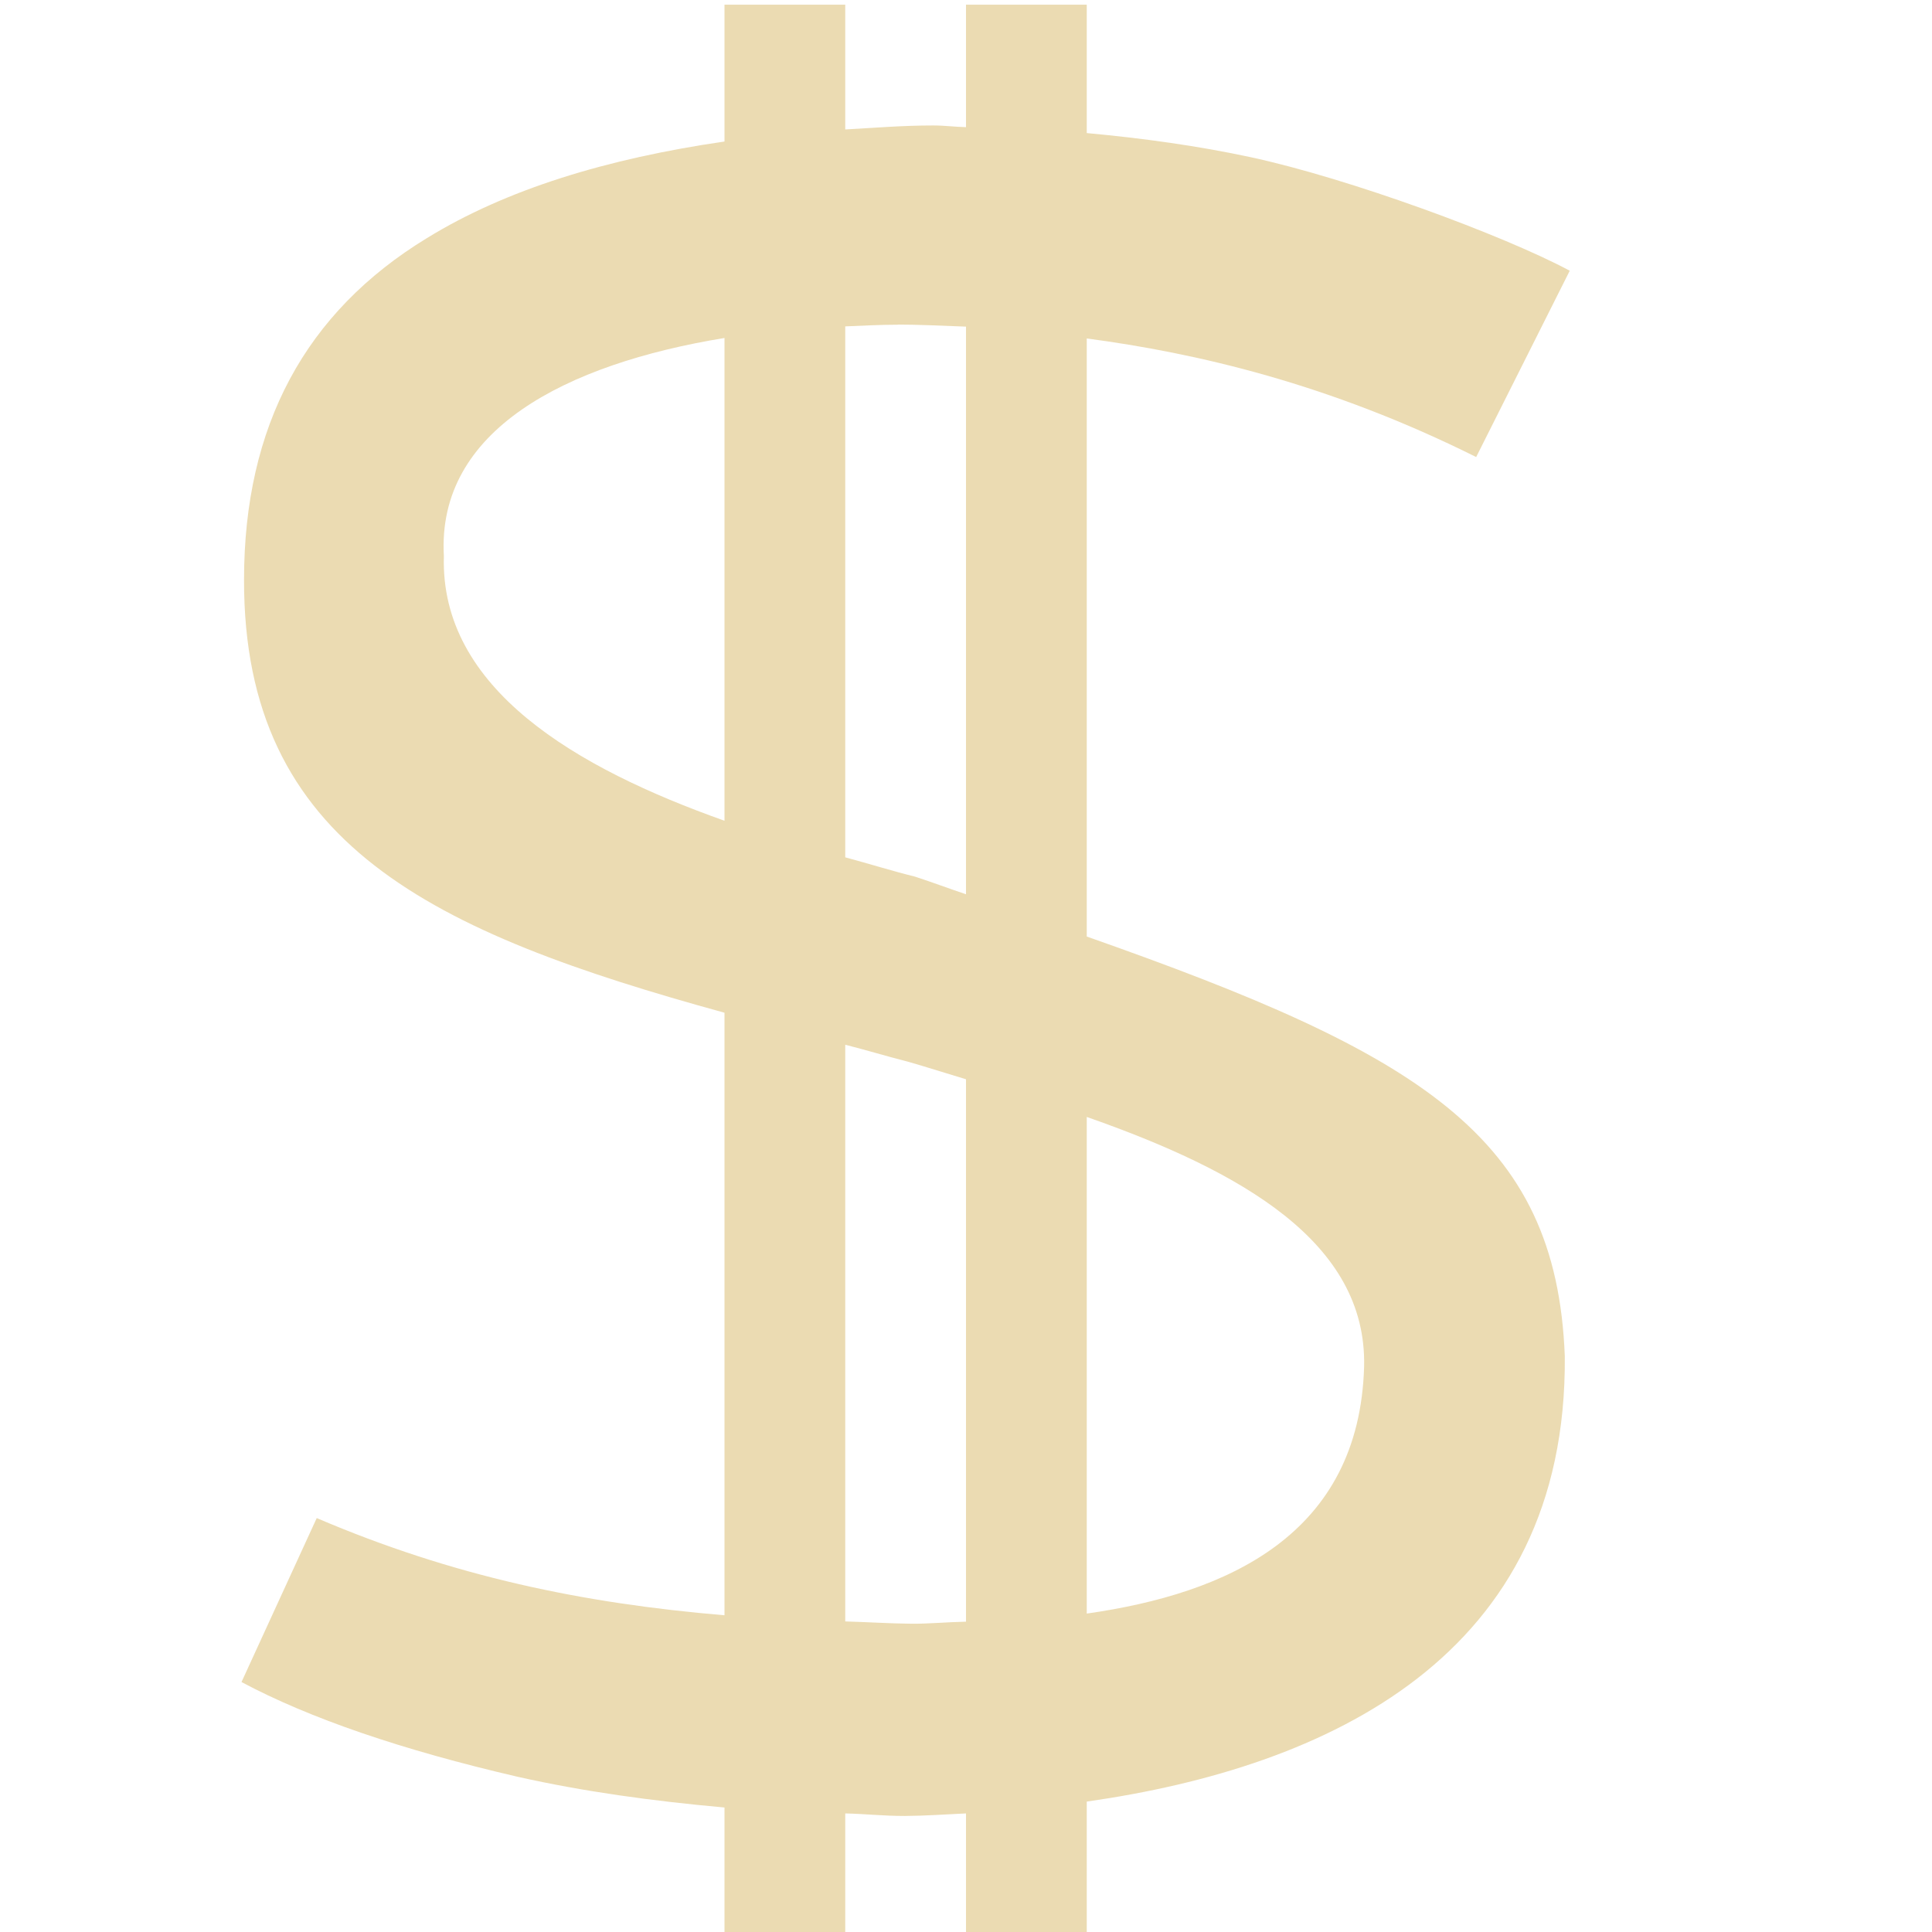
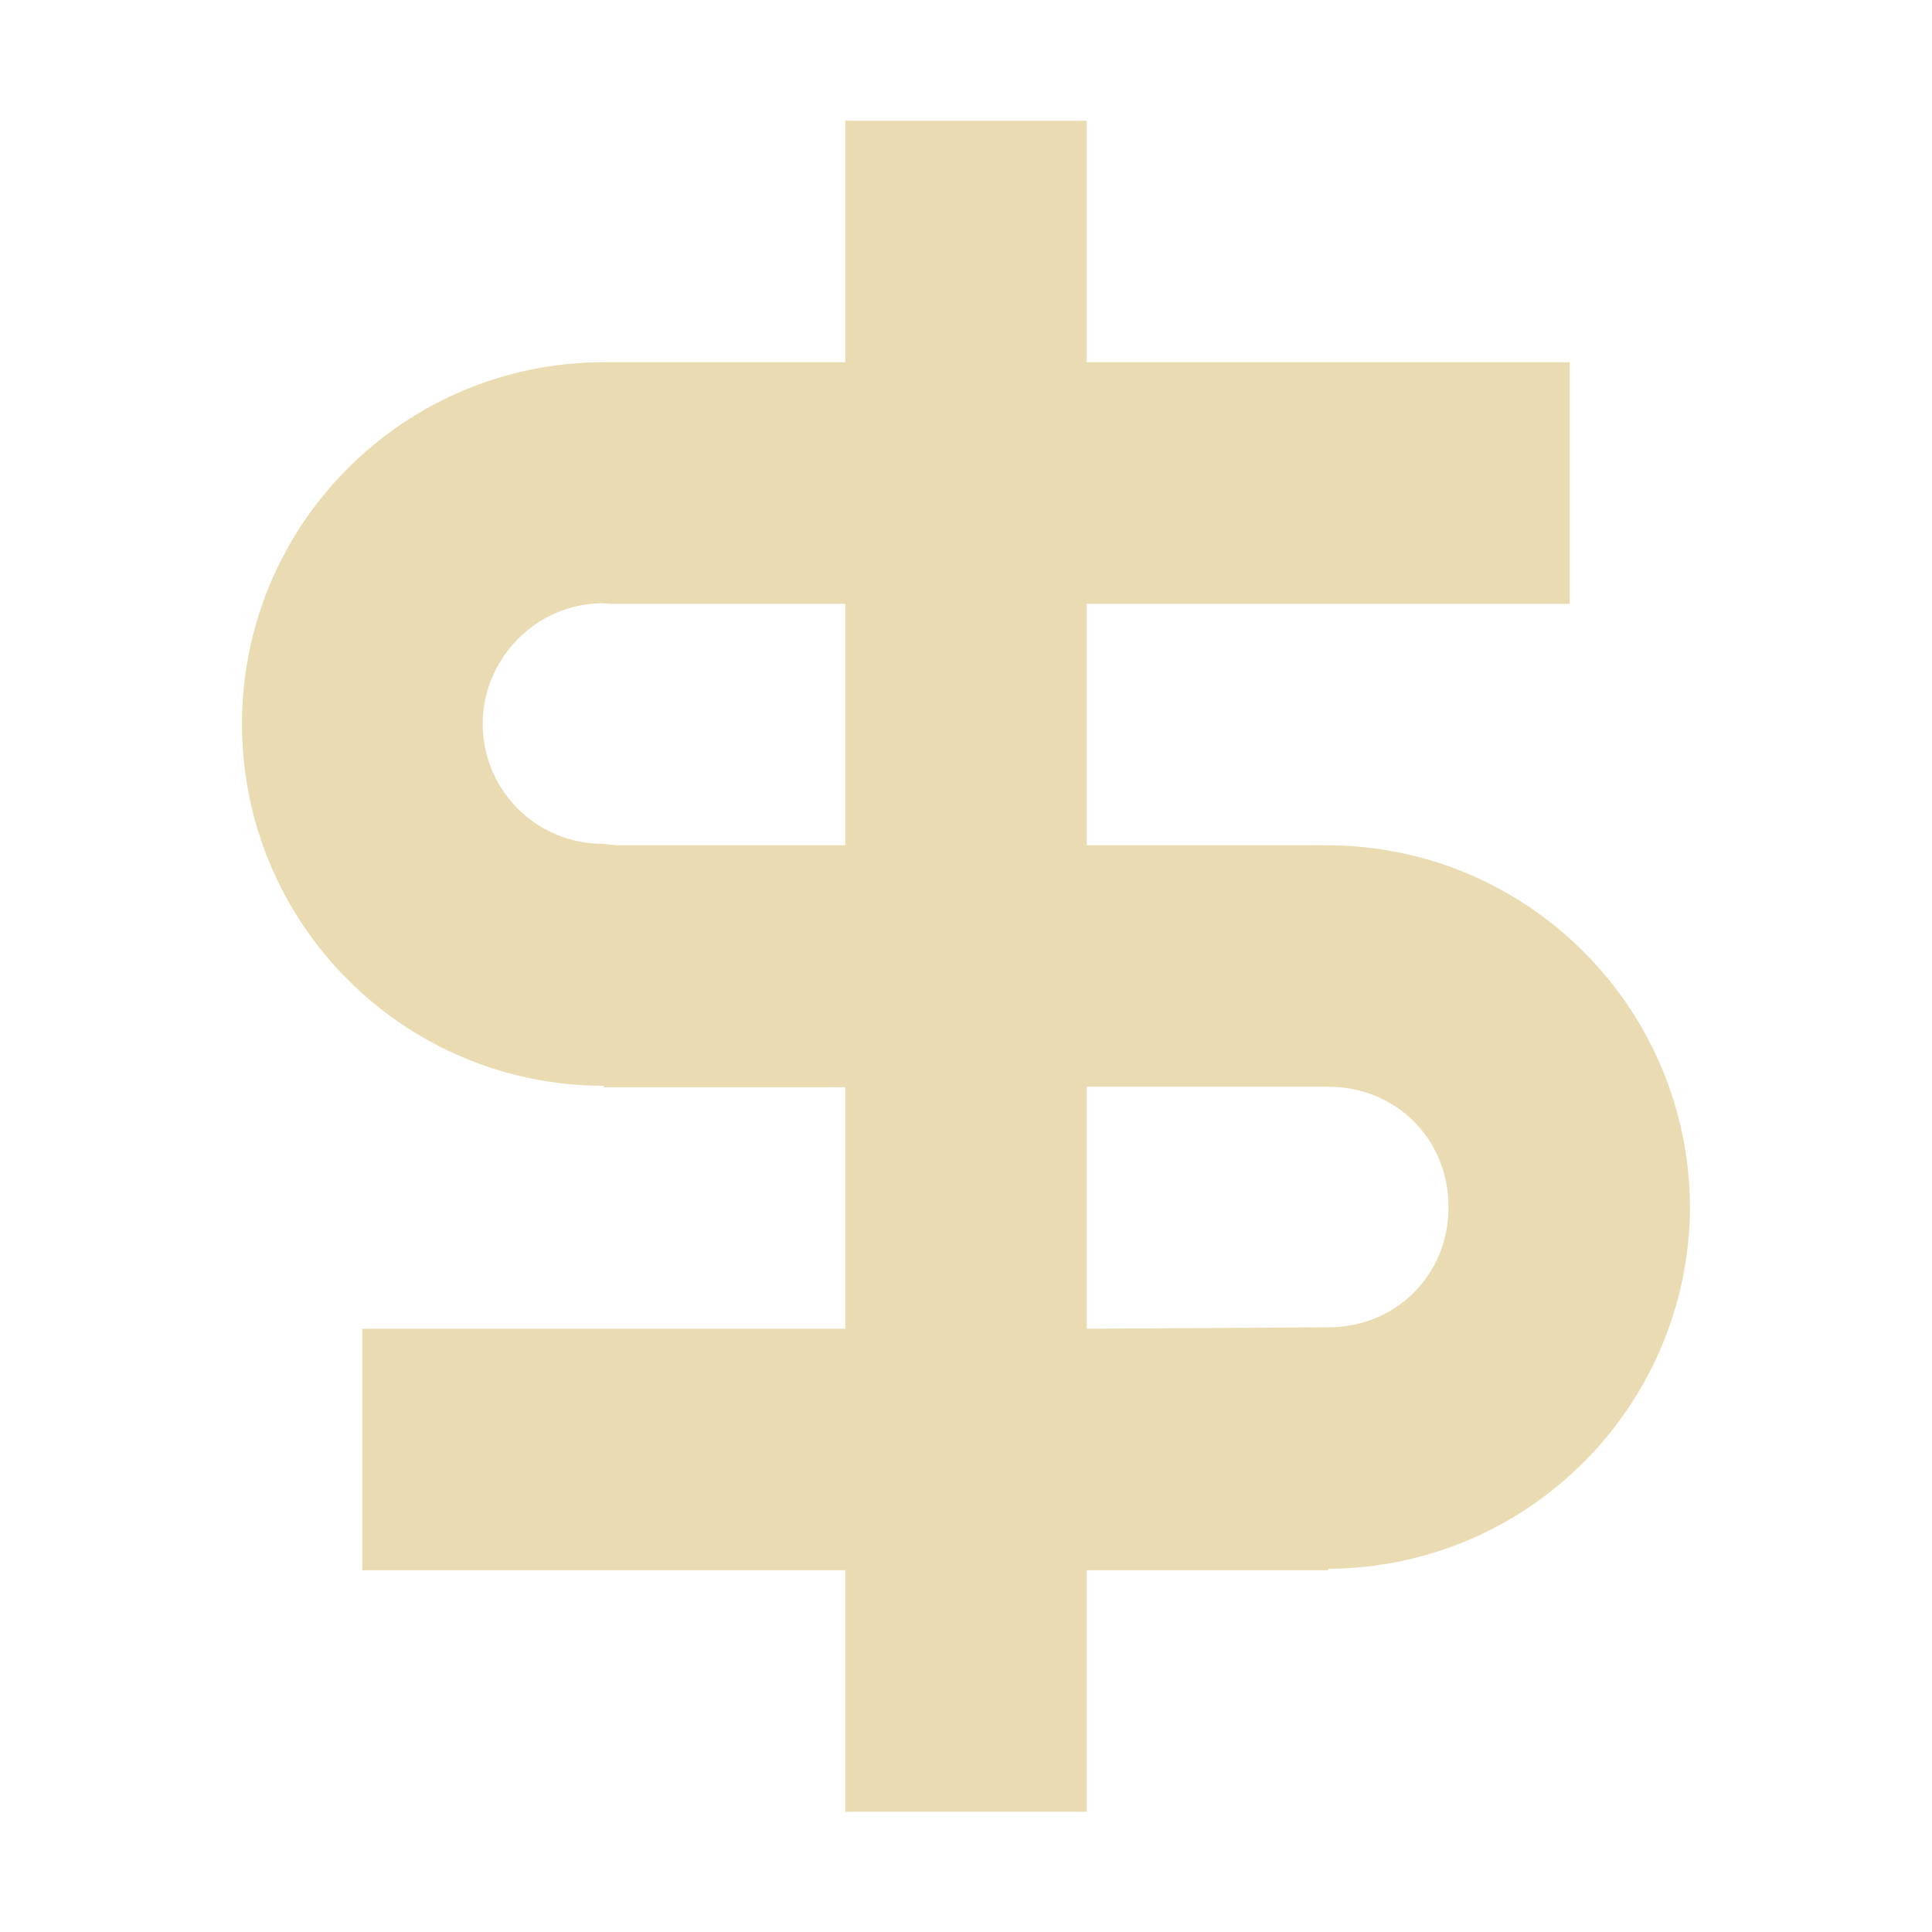
- <svg xmlns="http://www.w3.org/2000/svg" width="16" height="16" viewBox="0 0 16 16">
-   <defs>
-     <style id="current-color-scheme" type="text/css">
-    .ColorScheme-Text { color:#ebdbb2; } .ColorScheme-Highlight { color:#458588; }
-   </style>
-   </defs>
-   <path style="fill:currentColor" class="ColorScheme-Text" d="M 6 0.039 L 6 1.172 C 5.023 1.314 4.191 1.569 3.537 1.971 C 2.527 2.586 2.021 3.529 2.021 4.801 C 2.017 6.996 3.579 7.721 6 8.387 L 6 13.377 C 4.827 13.278 3.755 13.056 2.623 12.572 L 2 13.93 C 2.565 14.231 3.327 14.492 4.289 14.715 C 4.833 14.837 5.4 14.915 6 14.969 L 6 16.041 L 7 16.041 L 7 15.018 C 7.17 15.022 7.314 15.039 7.494 15.039 C 7.658 15.038 7.83 15.026 8 15.018 L 8 16.039 L 9 16.039 L 9 14.92 C 10.997 14.635 12.98 13.718 12.959 11.232 C 12.889 9.402 11.756 8.725 9 7.756 L 9 2.803 C 9.903 2.923 11.002 3.175 12.225 3.785 L 13 2.242 C 12.449 1.947 11.169 1.476 10.354 1.301 C 9.92 1.208 9.467 1.145 9 1.102 L 9 0.039 L 8 0.039 L 8 1.053 C 7.908 1.051 7.822 1.039 7.729 1.039 C 7.472 1.039 7.241 1.059 7 1.072 L 7 0.039 L 6 0.039 z M 7.438 2.688 C 7.589 2.688 7.8 2.697 8 2.705 L 8 7.406 C 7.843 7.353 7.745 7.315 7.578 7.26 C 7.399 7.216 7.193 7.152 7 7.1 L 7 2.703 C 7.146 2.697 7.292 2.689 7.438 2.689 L 7.438 2.688 z M 6 2.799 L 6 6.797 C 4.773 6.362 3.643 5.704 3.676 4.605 C 3.616 3.564 4.68 3.015 6 2.799 z M 7 8.652 C 7.184 8.699 7.33 8.744 7.521 8.793 C 7.682 8.839 7.839 8.89 8 8.938 L 8 13.43 C 7.851 13.433 7.689 13.448 7.549 13.447 C 7.357 13.445 7.184 13.433 7 13.428 L 7 8.652 z M 9 9.25 C 10.281 9.699 11.32 10.287 11.297 11.316 C 11.258 12.711 10.165 13.197 9 13.363 L 9 9.25 z" />
+ <svg xmlns="http://www.w3.org/2000/svg" height="16" width="16">
+   <path d="M7 1v2H5a2.996 2.996 0 0 0 0 5.992v.012h2v2H3v2h4v2h2v-2h2v-.012a3.01 3.01 0 0 0 2.996-2.996A3.01 3.01 0 0 0 11 7H9V5h4V3H9V1zM5.04 5H7v2H5.105a9.66 9.66 0 0 1-.109-.012.992.992 0 0 1-.863-1.492c.18-.309.504-.5.863-.5a.08.08 0 0 0 .043 0zM9 9h2c.563 0 .996.434.996.996s-.434.996-.996.996l-2 .012zm0 0" fill="#ebdbb2" />
</svg>
